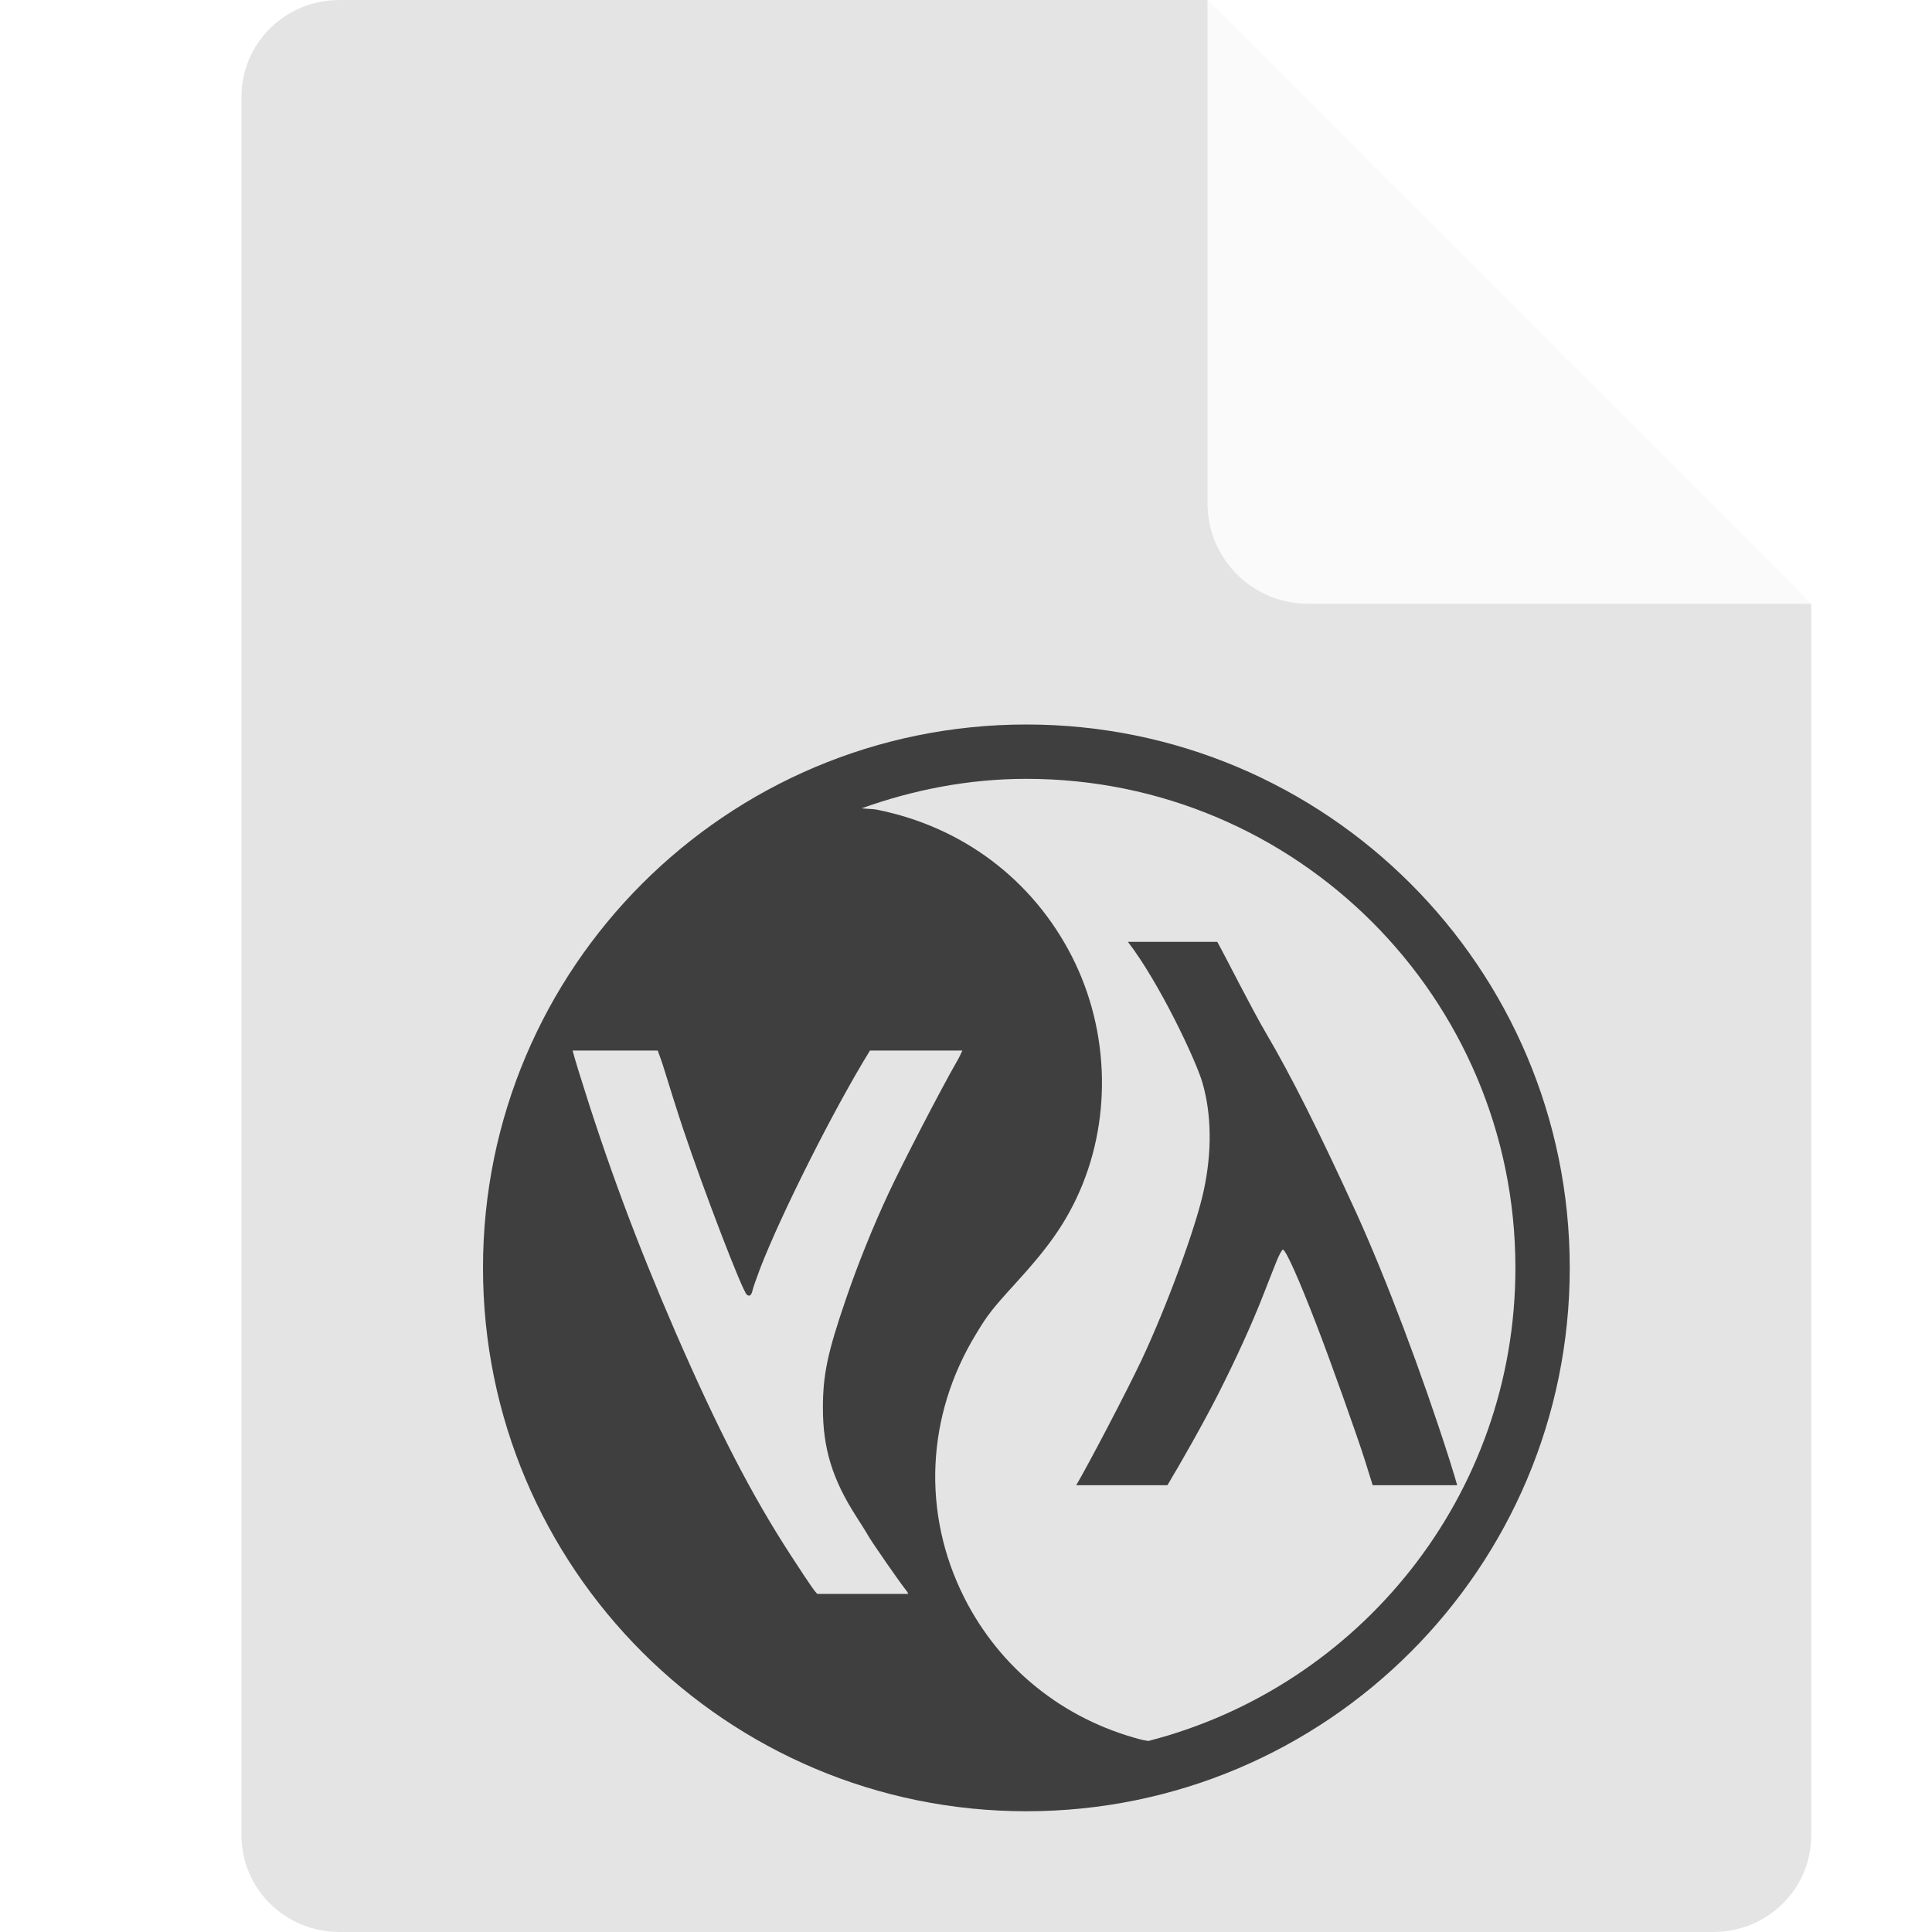
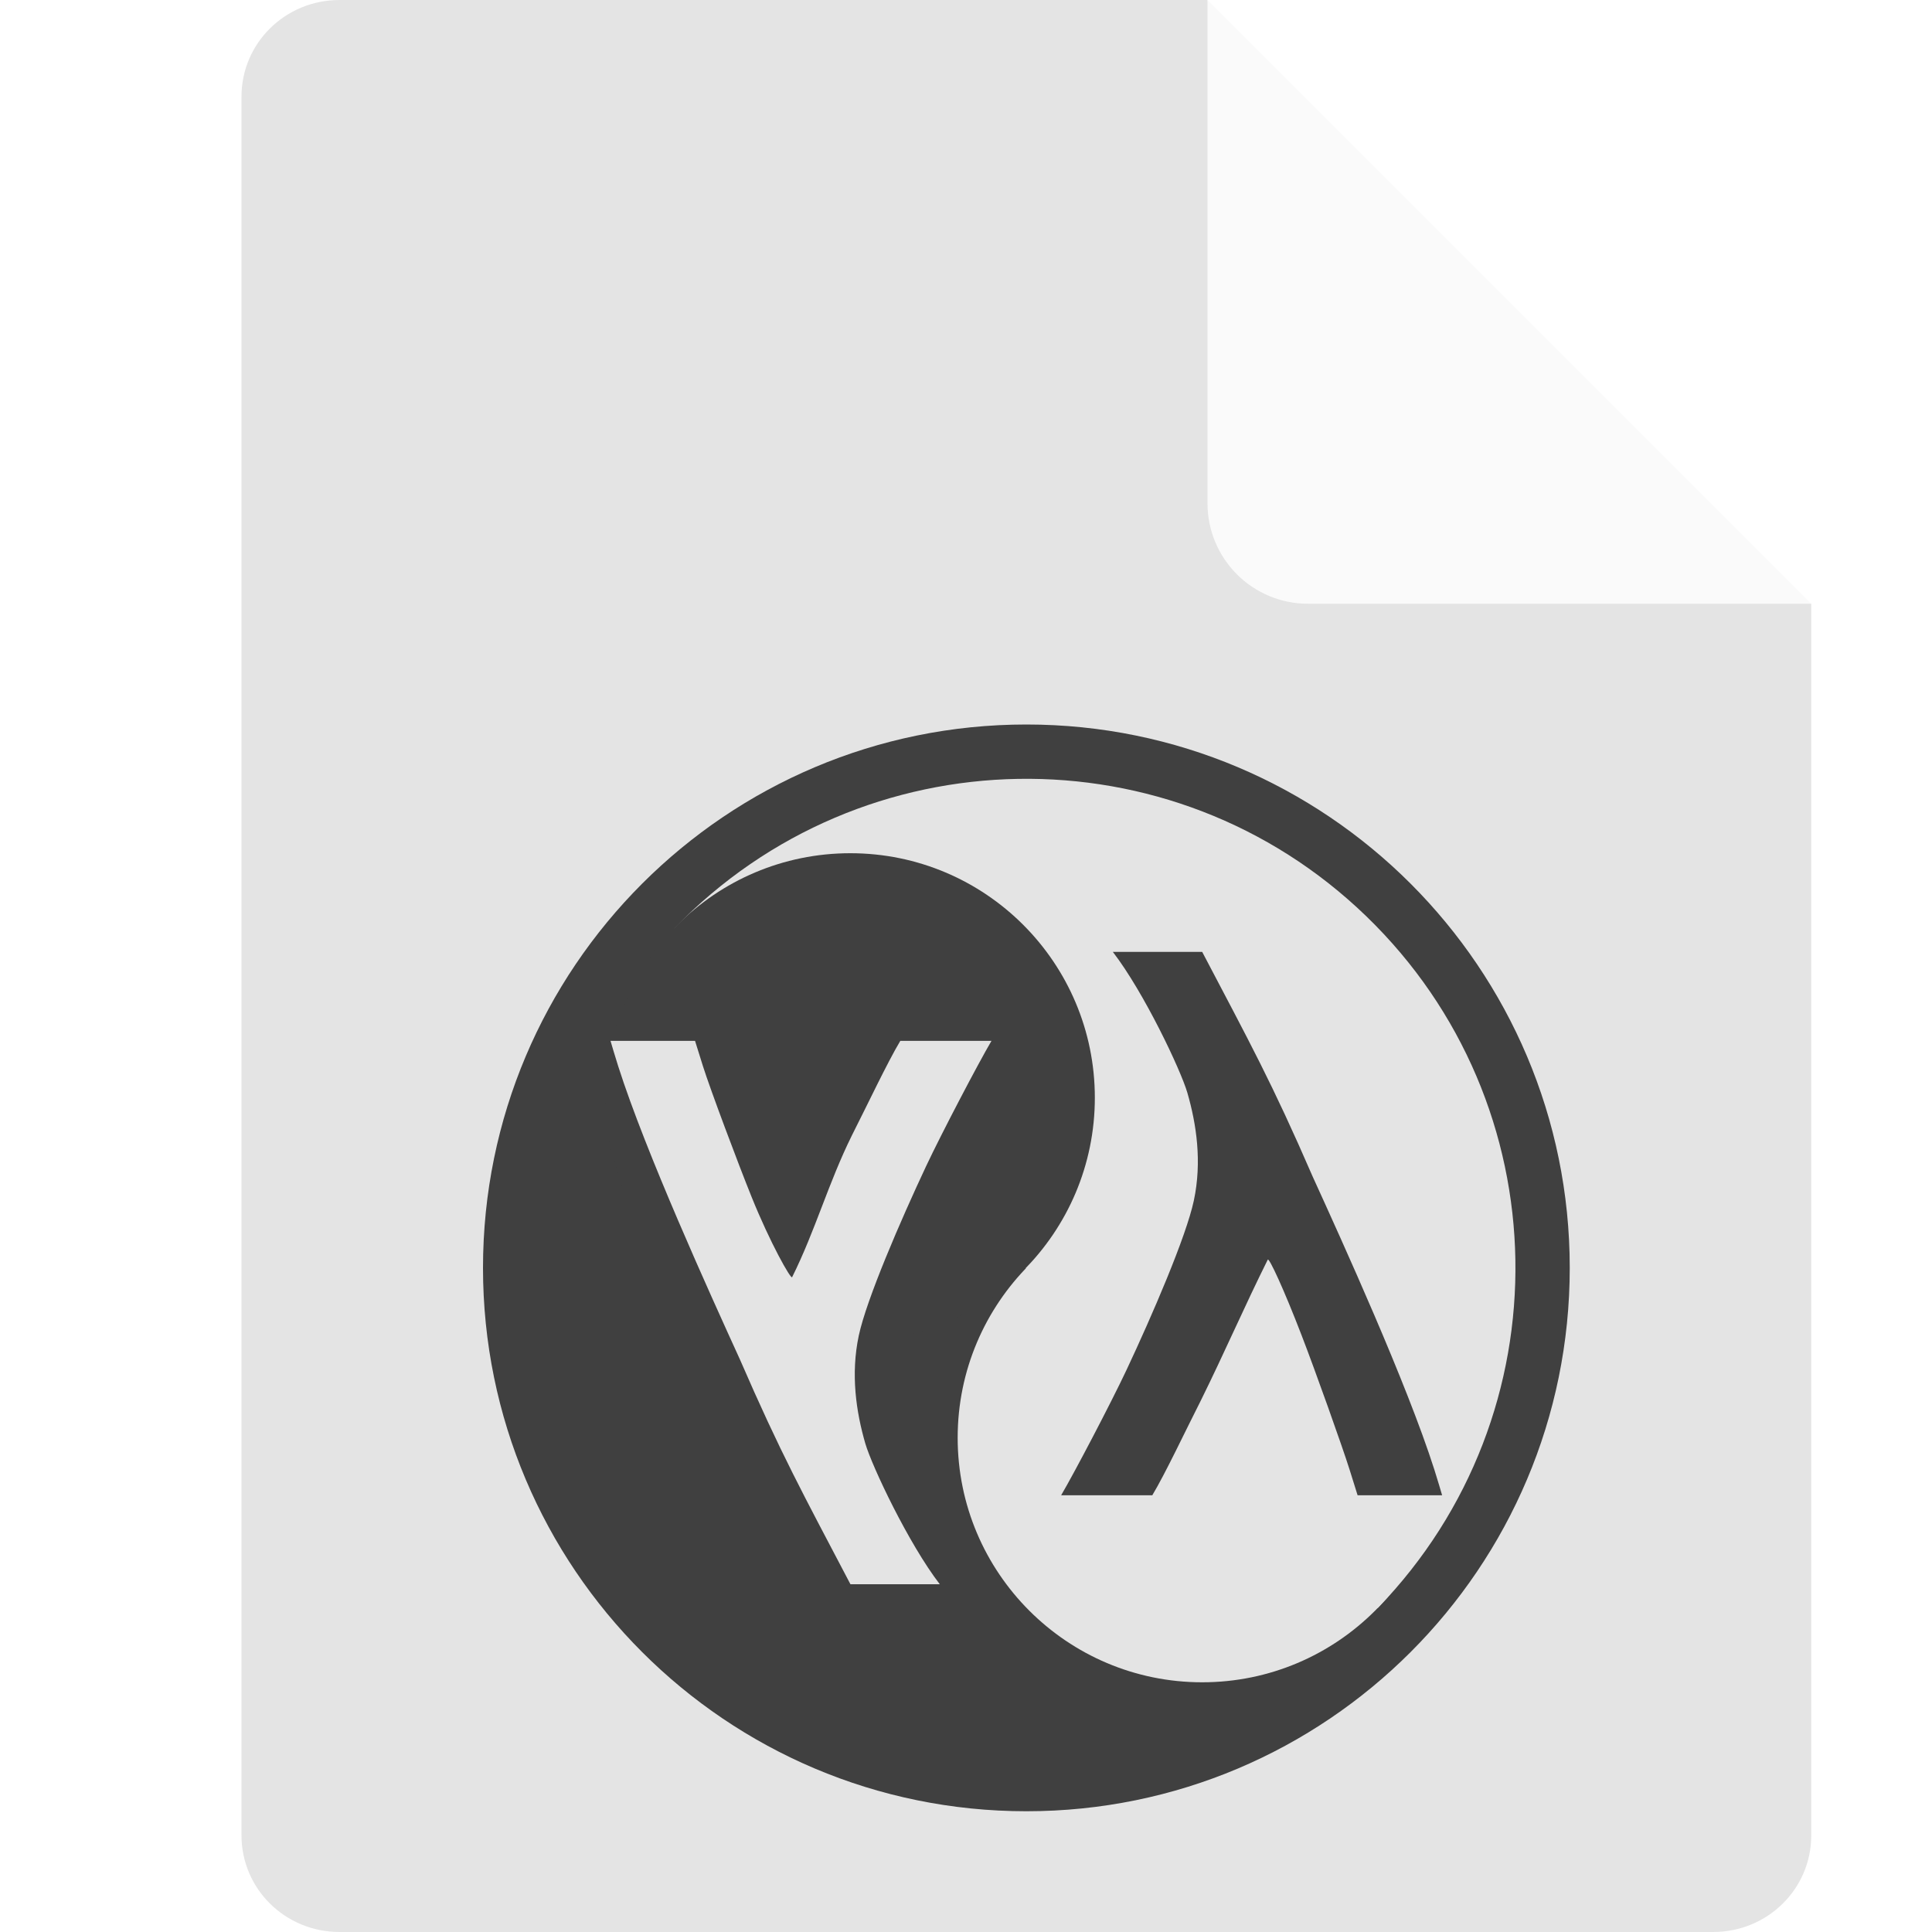
<svg xmlns="http://www.w3.org/2000/svg" width="16" height="16" version="1.1">
-   <path style="fill:#e4e4e4" d="M 2.812,0 C 2.362,0 2,0.357 2,0.8 V 15.2 C 2,15.643 2.362,16 2.812,16 h 11.375 C 14.638,16 15,15.643 15,15.2 V 5 L 10.938,4 10,0 Z" />
-   <path style="fill:#fafafa" d="M 15,5 10,0 V 4.167 C 10,4.628 10.372,5 10.833,5 Z" />
-   <path style="fill:#3f3f3f" d="M 8.5,6 C 6.015,6 4,8.015 4,10.5 4,12.985 6.015,15 8.5,15 10.985,15 13,12.985 13,10.5 13,8.015 10.985,6 8.5,6 Z m 0,0.45 C 10.737,6.45 12.55,8.263 12.55,10.5 c 0,1.887 -1.293,3.469 -3.04,3.918 -0.021,-0.005 -0.036,-0.005 -0.062,-0.012 -0.643,-0.168 -1.168,-0.59 -1.463,-1.176 -0.351,-0.697 -0.316,-1.504 0.098,-2.182 C 8.177,10.891 8.216,10.841 8.411,10.627 8.67,10.344 8.803,10.158 8.915,9.923 9.209,9.302 9.195,8.546 8.878,7.923 8.553,7.285 7.97,6.846 7.26,6.705 c -0.029,-0.006 -0.084,-0.006 -0.124,-0.011 0.427,-0.153 0.884,-0.244 1.364,-0.244 z m 0.841,1.35 c 0.258,0.335 0.561,0.975 0.617,1.166 0.076,0.262 0.08,0.573 0.011,0.893 C 9.905,10.16 9.665,10.814 9.454,11.263 9.327,11.531 9.021,12.115 8.913,12.3 h 0.755 c 0.108,-0.18 0.294,-0.506 0.422,-0.758 0.146,-0.288 0.276,-0.574 0.366,-0.803 0.037,-0.096 0.088,-0.223 0.111,-0.282 0.023,-0.059 0.049,-0.108 0.057,-0.108 0.024,0 0.133,0.244 0.279,0.623 0.112,0.289 0.339,0.926 0.399,1.117 0.023,0.074 0.044,0.142 0.066,0.211 h 0.7 c -0.018,-0.059 -0.028,-0.098 -0.064,-0.211 C 11.775,11.371 11.479,10.588 11.233,10.046 10.932,9.387 10.691,8.906 10.487,8.56 10.366,8.355 10.156,7.935 10.081,7.8 Z m -4.599,0.9 h 0.705 c 0.018,0.053 0.029,0.075 0.053,0.154 0.045,0.147 0.116,0.372 0.159,0.5 0.172,0.513 0.489,1.339 0.526,1.368 0.023,0.018 0.038,0.006 0.048,-0.039 0.005,-0.021 0.033,-0.101 0.062,-0.178 C 6.471,10.05 6.906,9.185 7.2,8.708 l 0.005,-0.008 h 0.765 c -0.017,0.034 -0.019,0.044 -0.046,0.091 -0.136,0.237 -0.448,0.84 -0.563,1.086 -0.129,0.276 -0.255,0.588 -0.353,0.874 -0.155,0.451 -0.193,0.633 -0.193,0.91 -1.453e-4,0.335 0.079,0.592 0.278,0.901 0.043,0.067 0.086,0.135 0.094,0.151 0.027,0.05 0.265,0.393 0.325,0.468 0.009,0.012 0.003,0.01 0.01,0.019 H 6.769 C 6.748,13.18 6.727,13.154 6.55,12.882 6.223,12.379 5.945,11.838 5.594,11.032 5.269,10.282 5.025,9.625 4.791,8.868 4.763,8.776 4.753,8.742 4.742,8.7 Z" />
+   <path d="M 2.812,0 C 2.362,0 2,0.357 2,0.8 V 15.2 C 2,15.643 2.362,16 2.812,16 h 11.375 C 14.638,16 15,15.643 15,15.2 V 5 L 10.938,4 10,0 Z" style="fill:#e4e4e4" />
+   <path d="M 15,5 10,0 V 4.167 C 10,4.628 10.372,5 10.833,5 Z" style="fill:#fafafa" />
+   <circle cx="8.5" cy="10.5" r="4.5" style="fill:#404040" />
+   <path d="m5.585 7.689 5.823 5.629a4.05 4.05 0 0 0 0.004-3e-3 4.05 4.05 0 0 0-0.097-5.727 4.05 4.05 0 0 0-5.727 0.097 4.05 4.05 0 0 0-0.003 0.004z" style="fill:#e4e4e4" />
+   <circle cx="7.042" cy="9.091" r="2.025" style="fill:#404040" />
+   <circle cx="9.956" cy="11.907" r="2.025" style="fill:#e4e4e4" />
+   <path d="m9.216 7.883c0.258 0.335 0.561 0.975 0.617 1.166 0.076 0.262 0.122 0.573 0.054 0.893-0.064 0.301-0.347 0.955-0.558 1.404-0.126 0.268-0.432 0.852-0.541 1.037h0.755c0.108-0.18 0.273-0.531 0.401-0.783 0.196-0.396 0.363-0.783 0.555-1.168 0.01-0.021 0.133 0.244 0.279 0.623 0.112 0.289 0.339 0.926 0.399 1.117 0.023 0.074 0.044 0.142 0.066 0.211h0.7c-0.018-0.059-0.028-0.098-0.064-0.211-0.229-0.718-0.761-1.886-1.008-2.428-0.337-0.777-0.522-1.112-0.915-1.861z" style="fill:#404040" />
+   <path d="m7.783 13.12c-0.258-0.335-0.561-0.975-0.617-1.166-0.076-0.262-0.122-0.573-0.054-0.893 0.064-0.301 0.347-0.955 0.558-1.404 0.126-0.268 0.432-0.852 0.541-1.037h-0.755c-0.108 0.18-0.273 0.531-0.401 0.783-0.196 0.396-0.303 0.789-0.495 1.174-0.01 0.021-0.183-0.286-0.335-0.663-0.112-0.277-0.343-0.893-0.403-1.083-0.023-0.074-0.044-0.142-0.066-0.211h-0.7c0.018 0.059 0.028 0.098 0.064 0.211 0.229 0.718 0.761 1.886 1.008 2.428 0.337 0.777 0.522 1.112 0.915 1.861z" style="fill:#e4e4e4" />
</svg>
